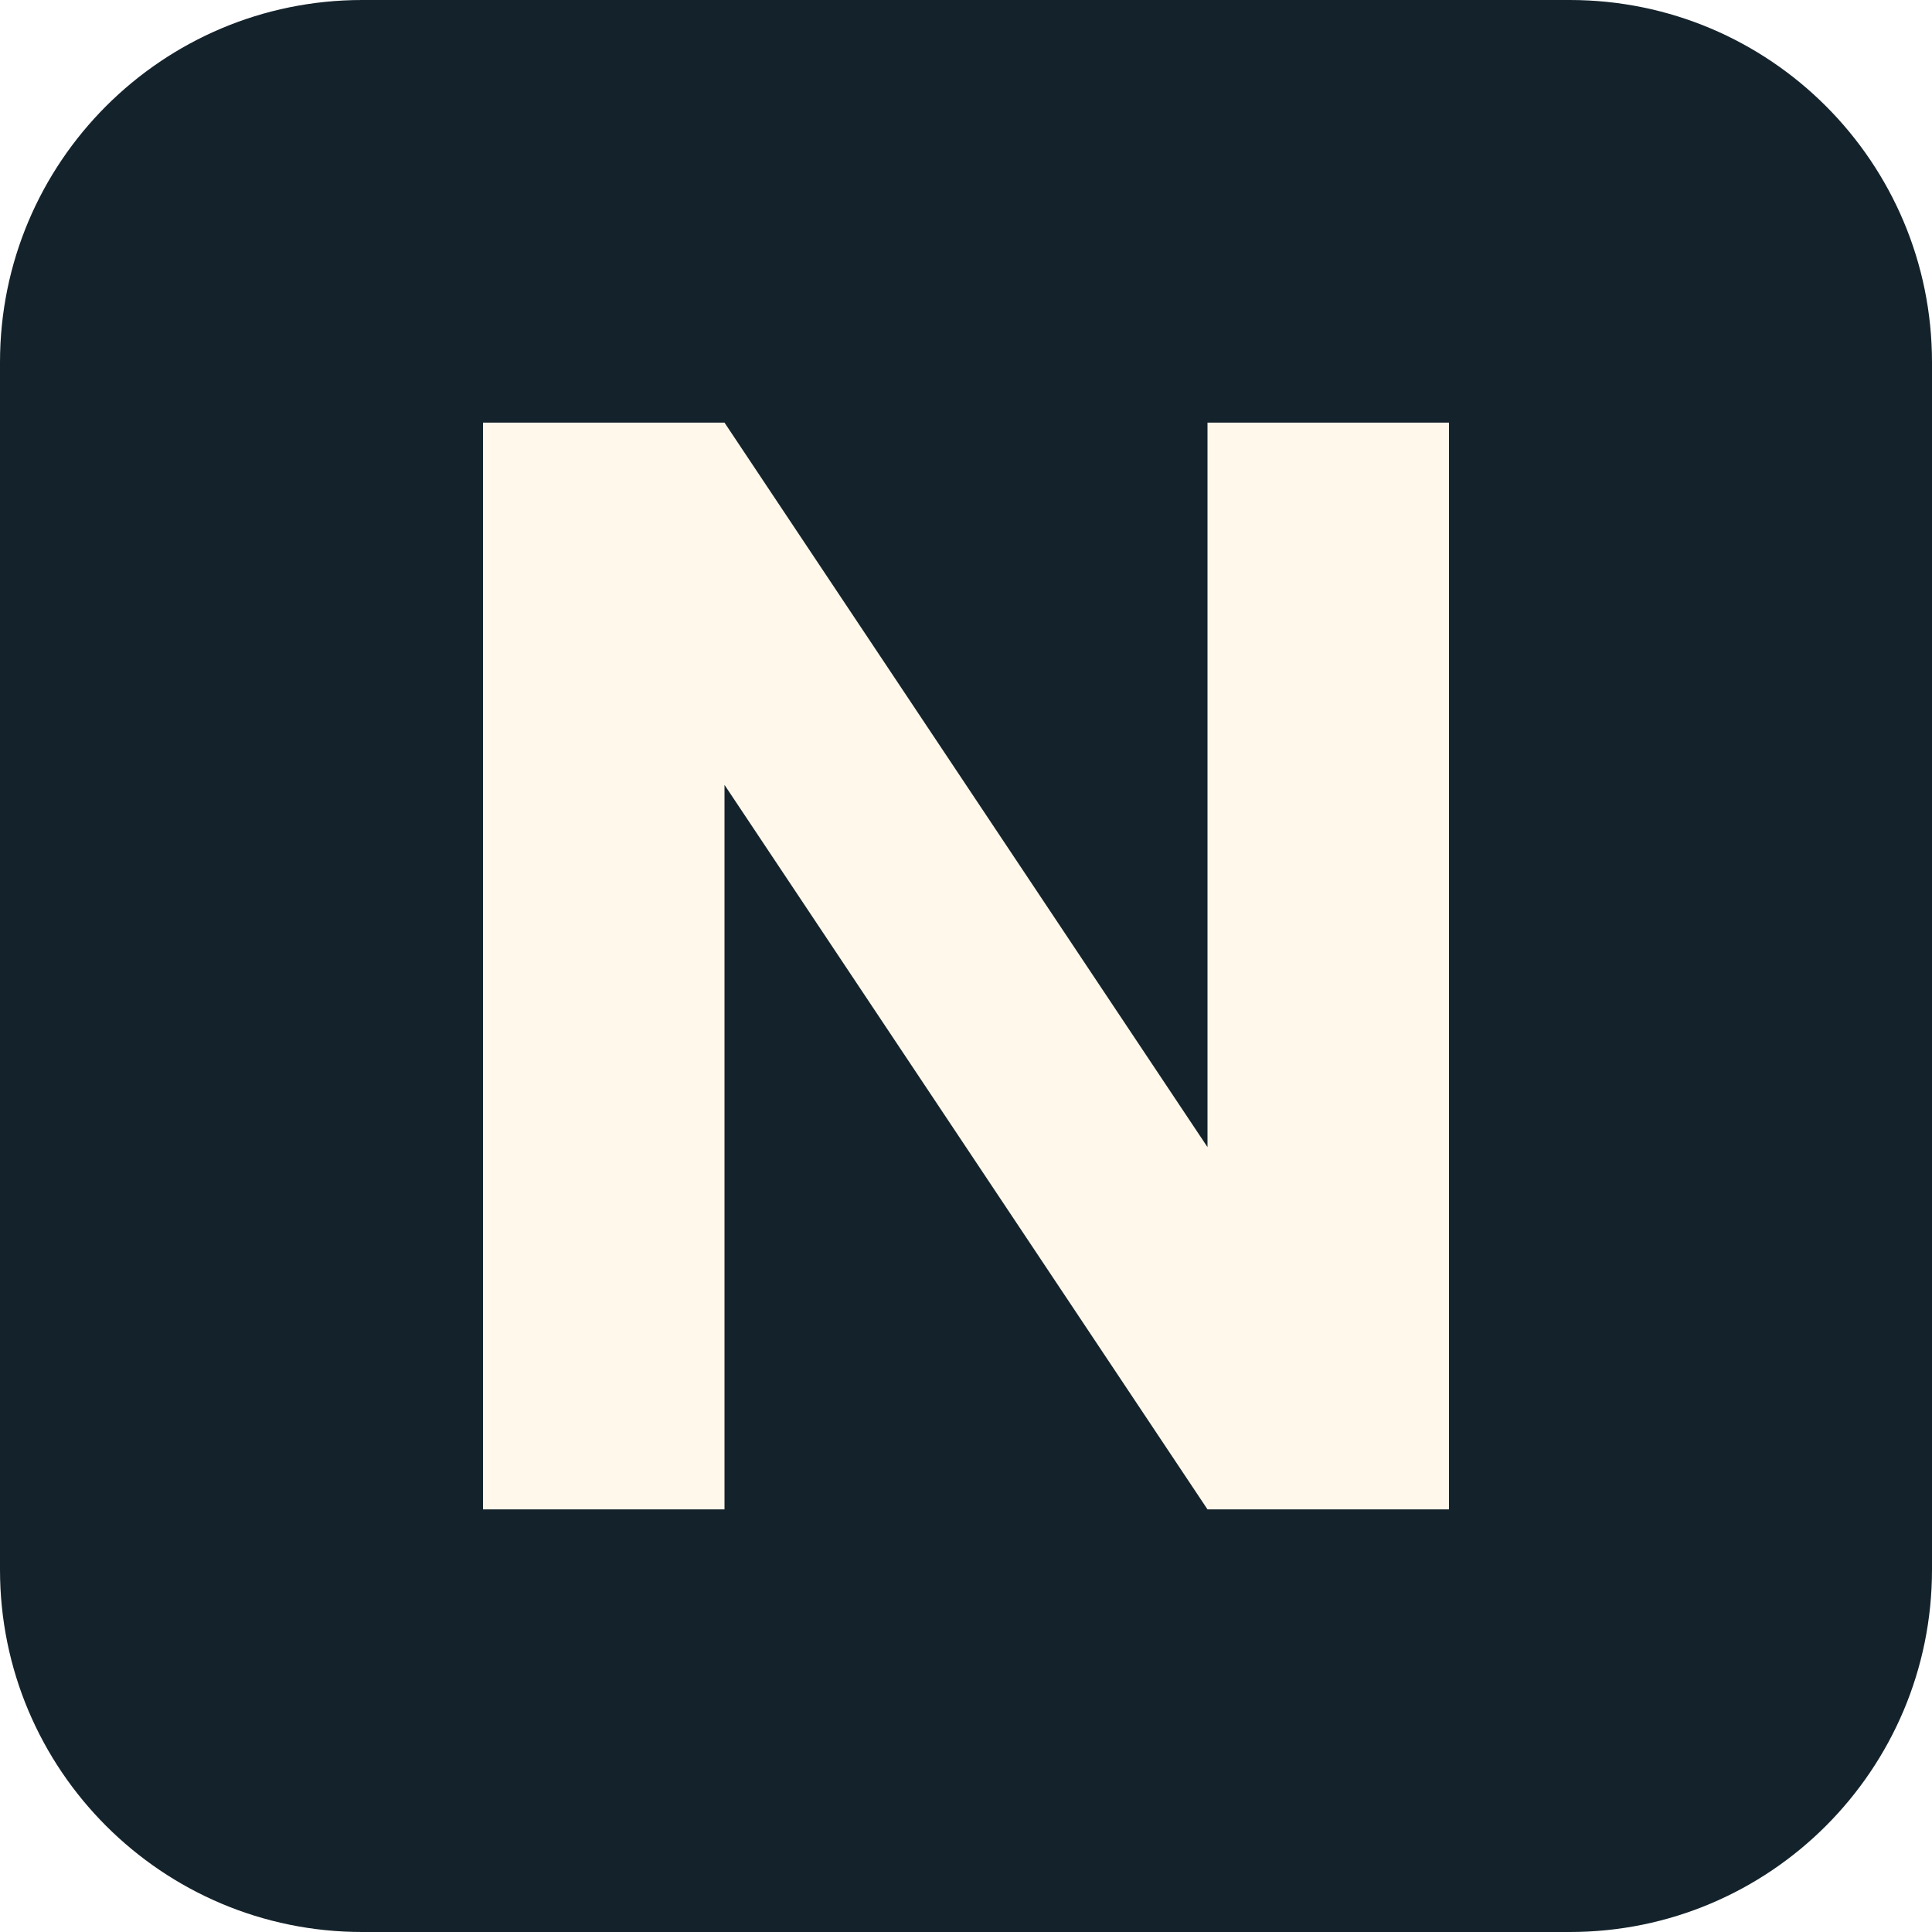
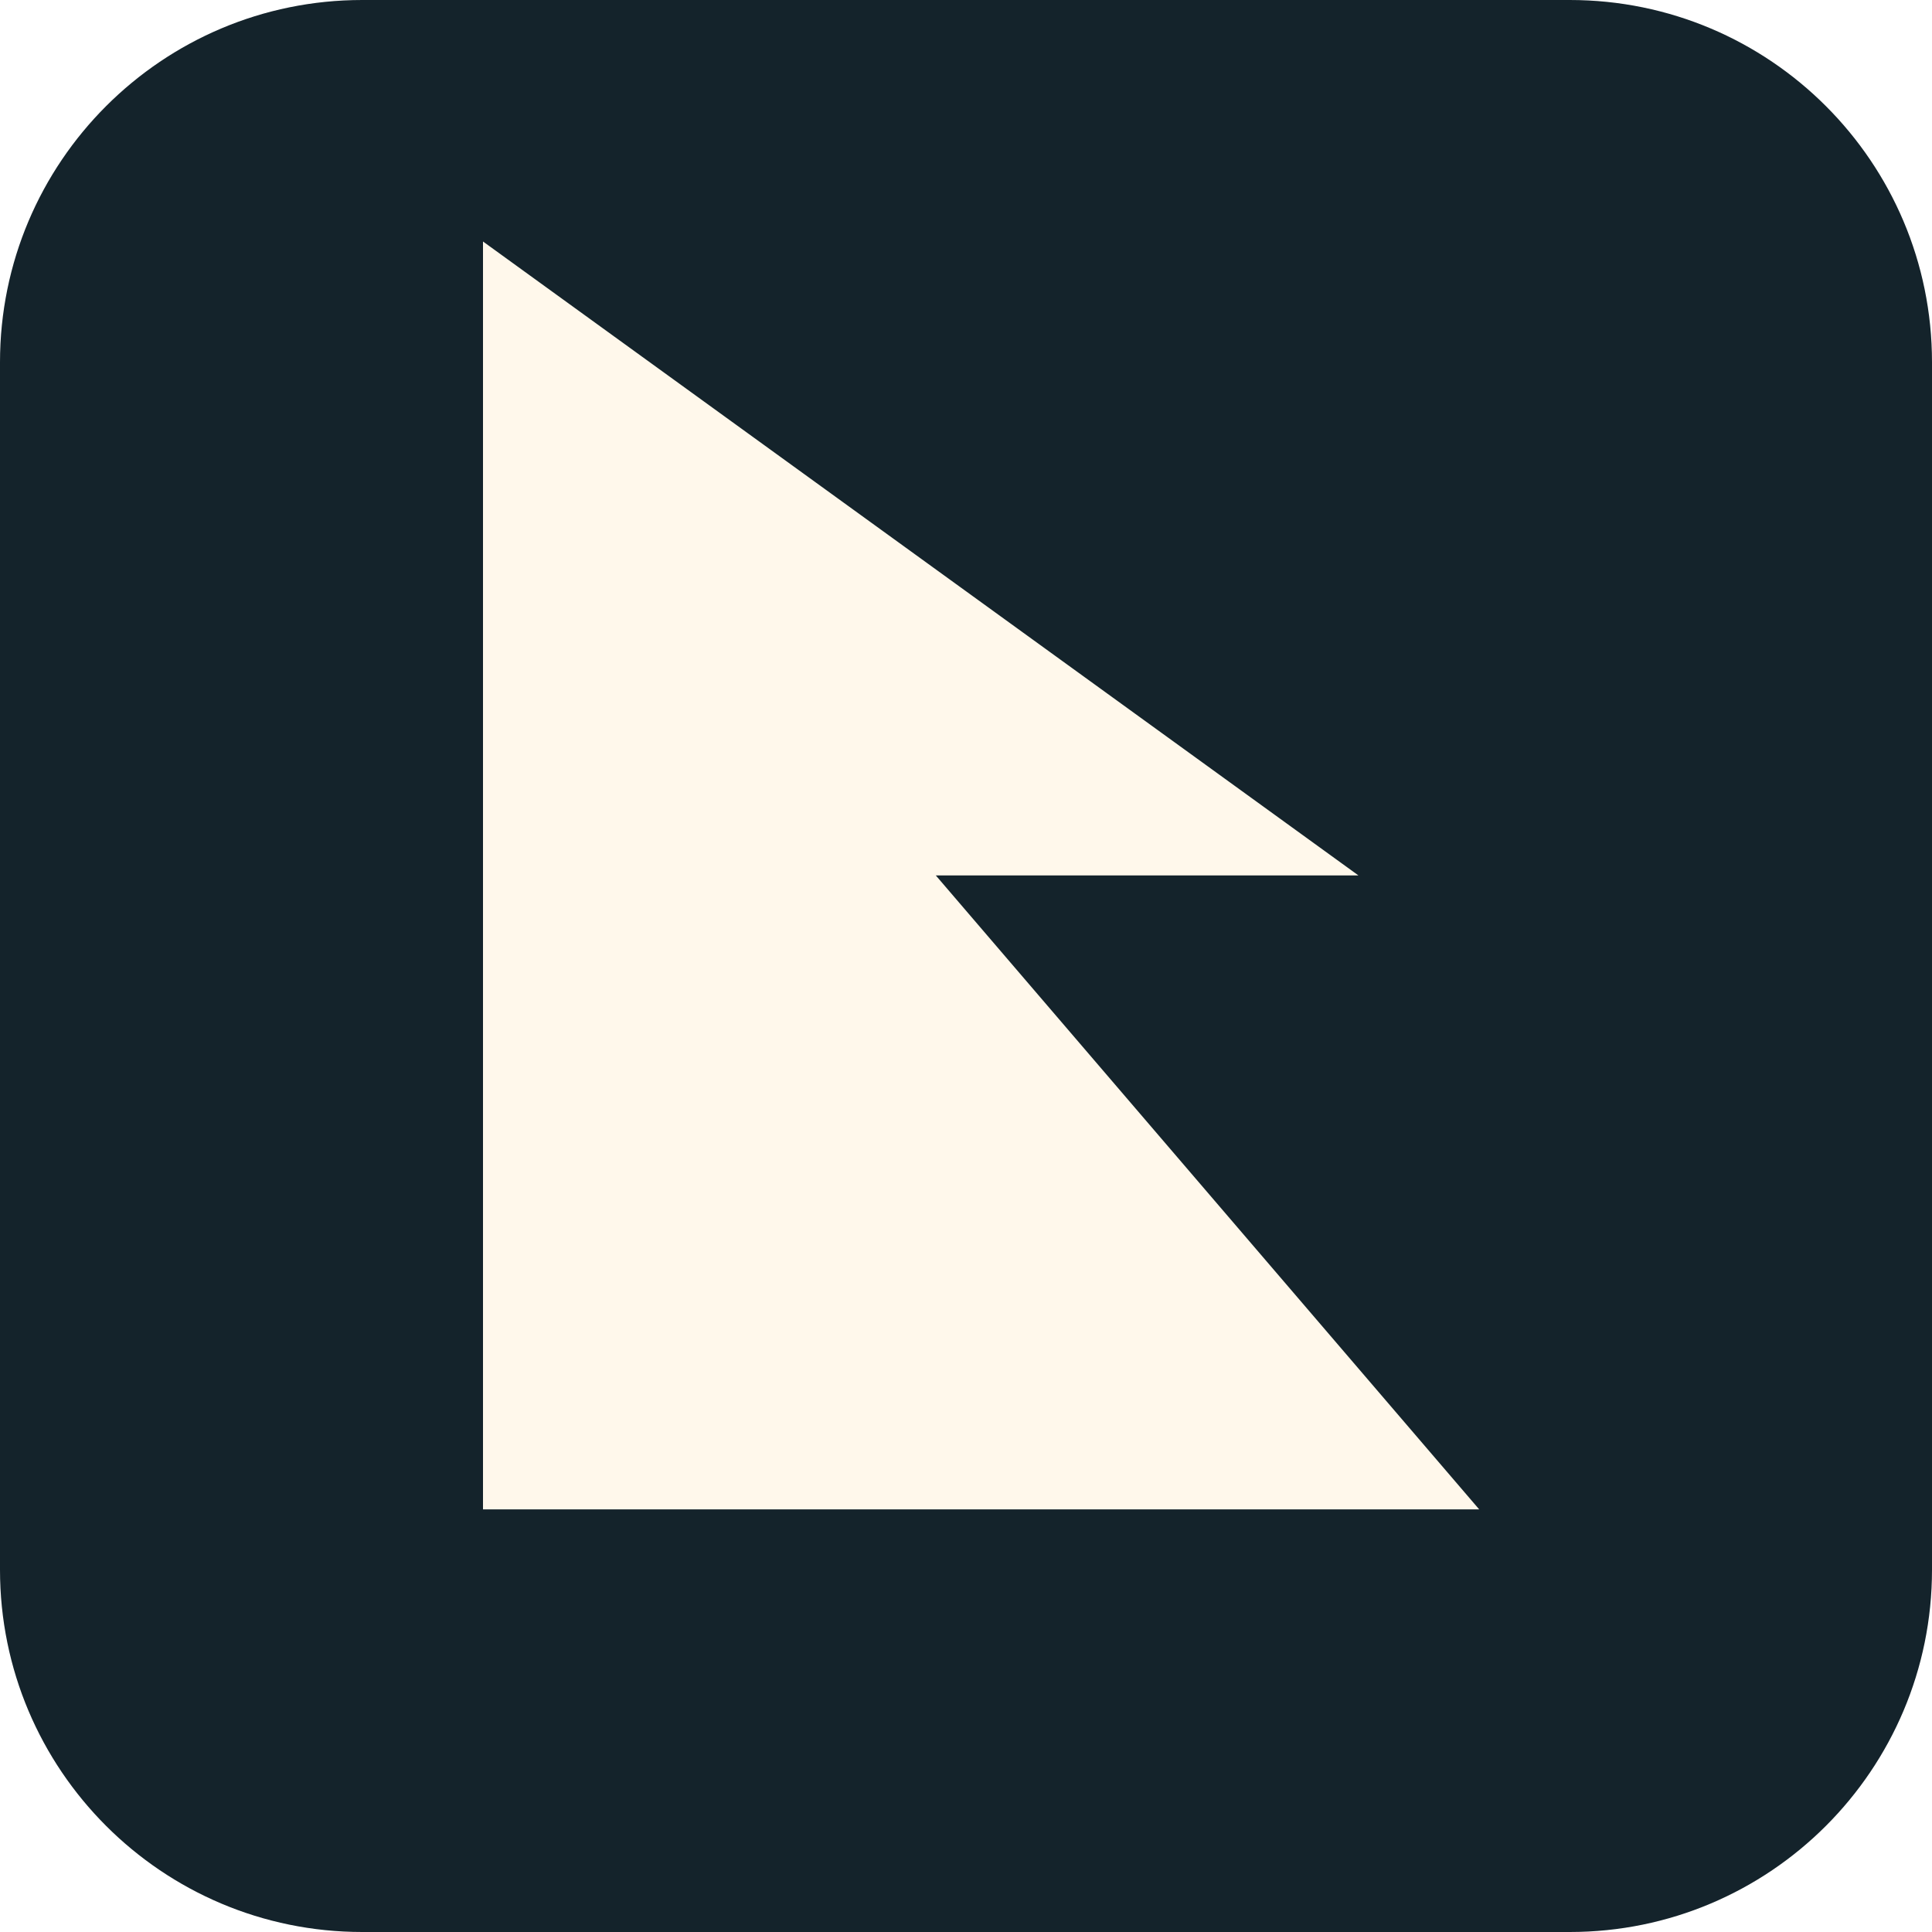
- <svg xmlns="http://www.w3.org/2000/svg" viewBox="0 0 32 32">
-   <rect width="32" height="32" rx="6" fill="#14232b" />
-   <path d="M8 25V7h4l8 12V7h4v18h-4L12 13v12Z" fill="#fff8eb" />
+ <svg xmlns="http://www.w3.org/2000/svg" viewBox="0 0 64 64">
+   <rect width="64" height="64" rx="12" fill="#14232b" />
+   <path d="M16 8L45 29H31L49 50H16V8Z" fill="#fff8eb" />
</svg>
